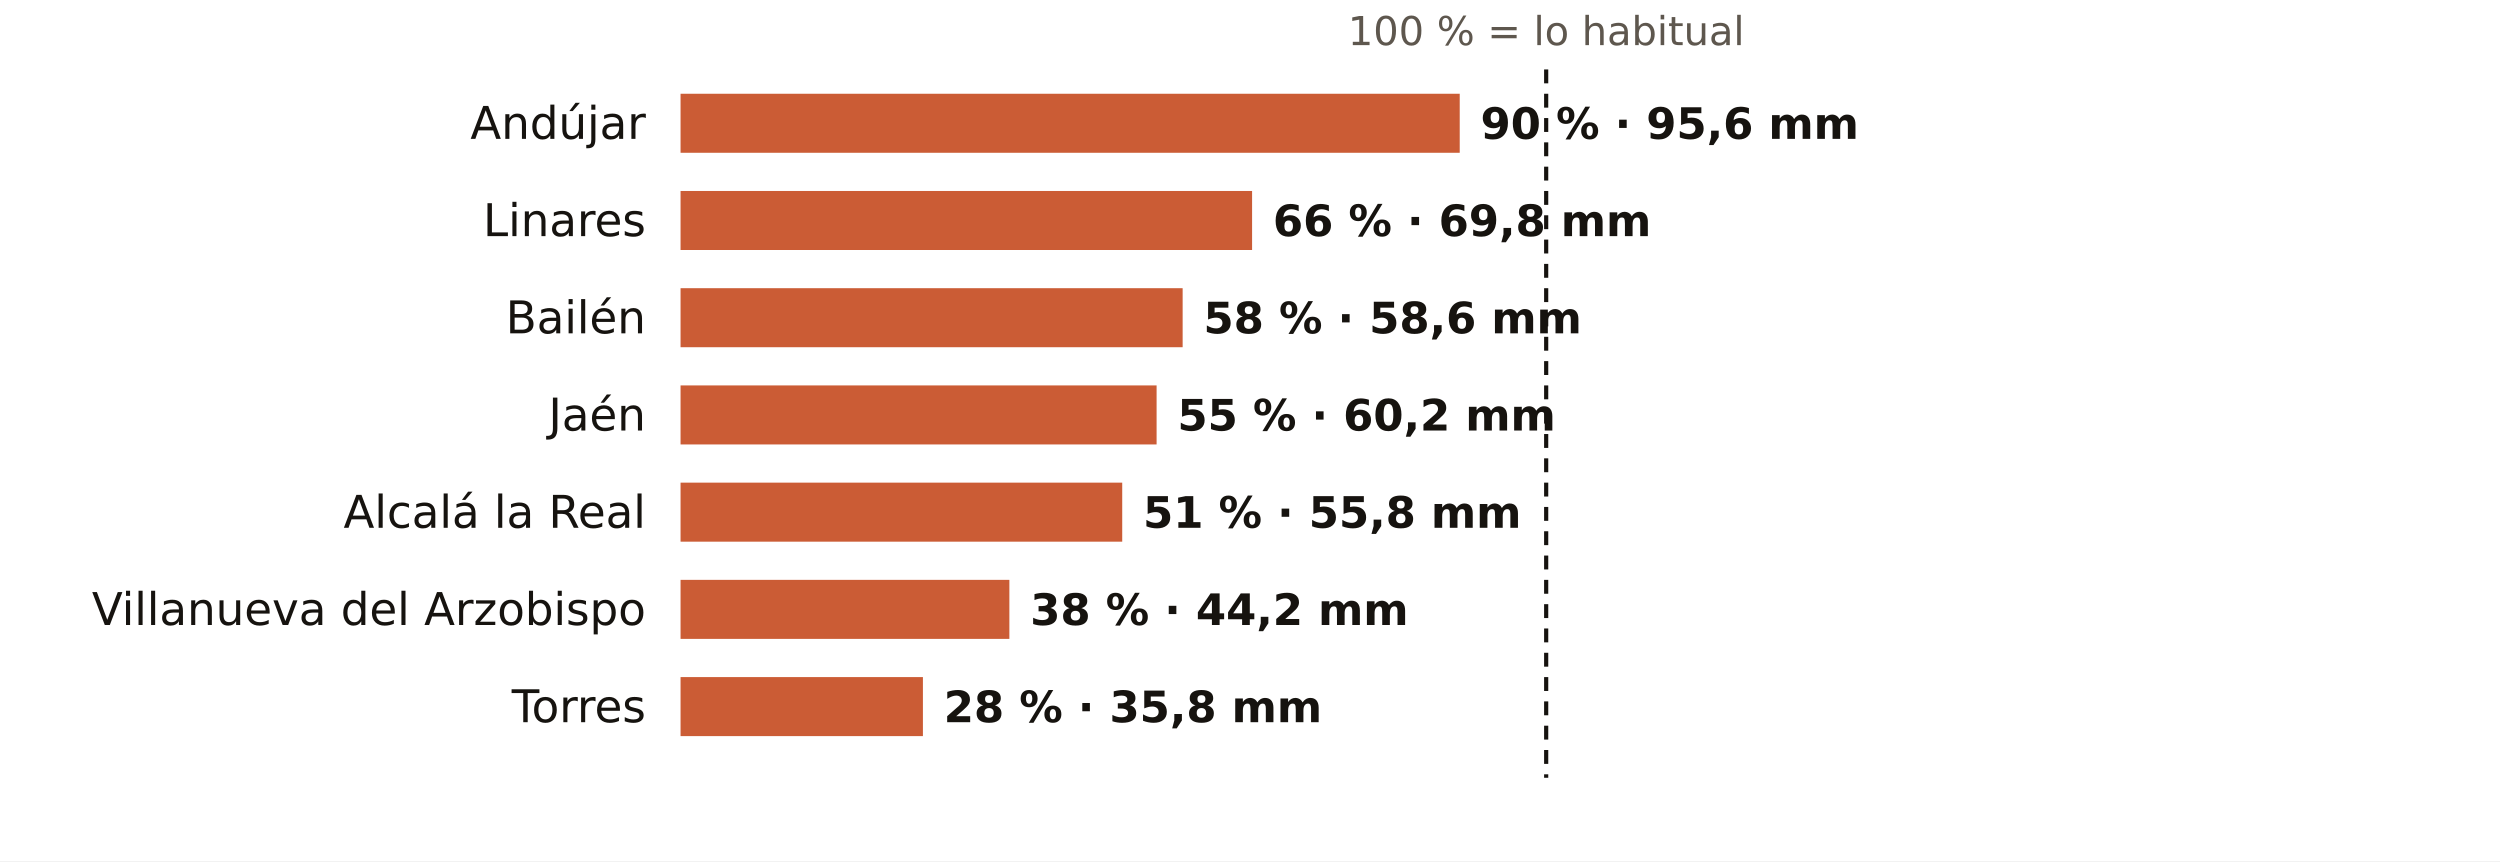
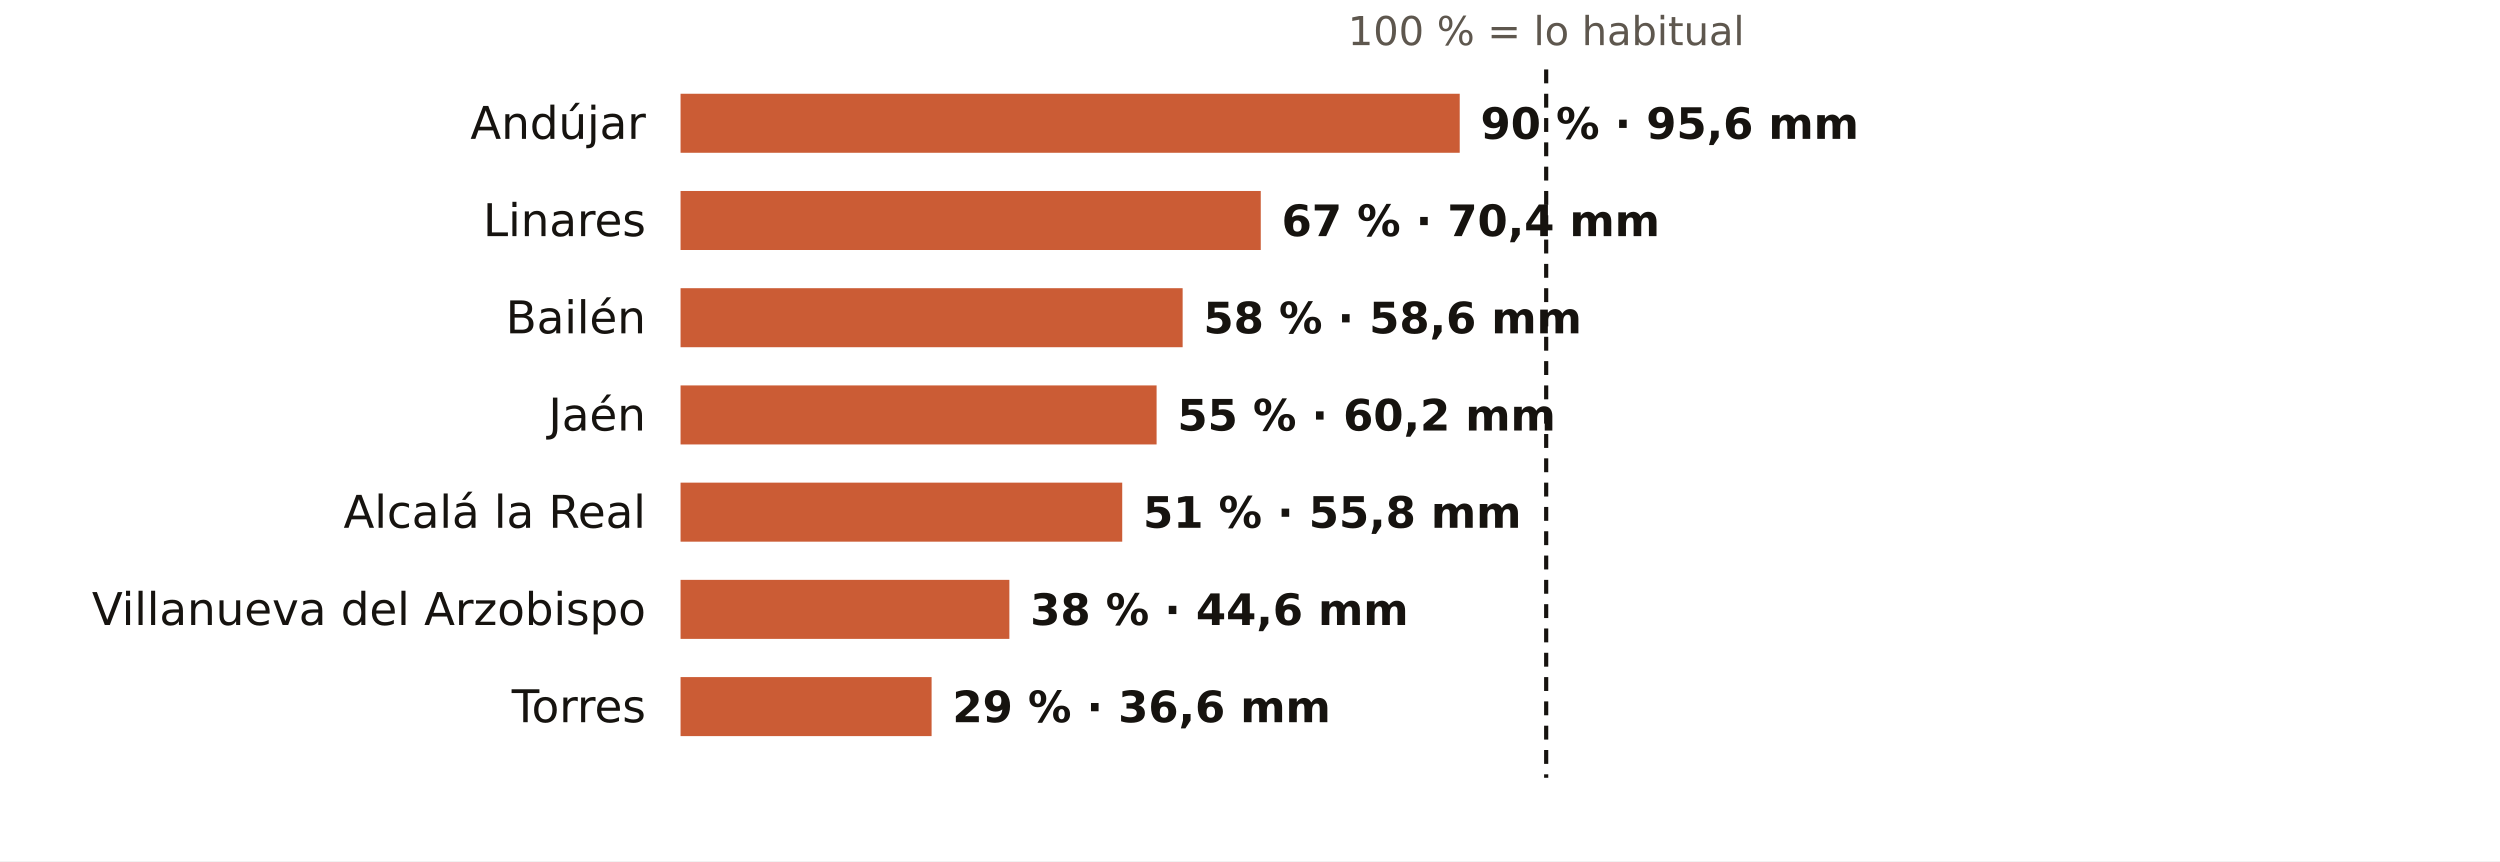
<svg xmlns="http://www.w3.org/2000/svg" viewBox="0 0 720 248" width="720" height="248" role="img" aria-label="El otoño en los pluviómetros de AEMET de Jaén: % de lo habitual">
  <rect width="720" height="248" fill="#FFFFFF" />
  <text x="445.3" y="13.0" font-size="11.5" fill="#5E574E" text-anchor="middle" font-weight="400" font-family="Public Sans, DejaVu Sans, Arial, sans-serif">100 % = lo habitual</text>
  <text x="186.0" y="40.0" font-size="13" fill="#16130F" text-anchor="end" font-weight="500" font-family="Public Sans, DejaVu Sans, Arial, sans-serif">Andújar</text>
  <rect x="196" y="27" width="224.4" height="17" fill="#C4461A" opacity="0.88" />
  <text x="426.4" y="40.0" font-size="12.5" fill="#16130F" text-anchor="start" font-weight="600" font-family="Public Sans, DejaVu Sans, Arial, sans-serif">90 % · 95,6 mm</text>
  <text x="186.0" y="68.0" font-size="13" fill="#16130F" text-anchor="end" font-weight="500" font-family="Public Sans, DejaVu Sans, Arial, sans-serif">Linares</text>
-   <rect x="196" y="55" width="164.6" height="17" fill="#C4461A" opacity="0.88" />
-   <text x="366.6" y="68.0" font-size="12.5" fill="#16130F" text-anchor="start" font-weight="600" font-family="Public Sans, DejaVu Sans, Arial, sans-serif">66 % · 69,8 mm</text>
+   <rect x="196" y="55" width="167.1" height="17" fill="#C4461A" opacity="0.88" />
+   <text x="369.1" y="68.0" font-size="12.5" fill="#16130F" text-anchor="start" font-weight="600" font-family="Public Sans, DejaVu Sans, Arial, sans-serif">67 % · 70,4 mm</text>
  <text x="186.0" y="96.0" font-size="13" fill="#16130F" text-anchor="end" font-weight="500" font-family="Public Sans, DejaVu Sans, Arial, sans-serif">Bailén</text>
  <rect x="196" y="83" width="144.6" height="17" fill="#C4461A" opacity="0.88" />
  <text x="346.6" y="96.0" font-size="12.5" fill="#16130F" text-anchor="start" font-weight="600" font-family="Public Sans, DejaVu Sans, Arial, sans-serif">58 % · 58,6 mm</text>
  <text x="186.0" y="124.0" font-size="13" fill="#16130F" text-anchor="end" font-weight="500" font-family="Public Sans, DejaVu Sans, Arial, sans-serif">Jaén</text>
  <rect x="196" y="111" width="137.1" height="17" fill="#C4461A" opacity="0.88" />
  <text x="339.1" y="124.0" font-size="12.5" fill="#16130F" text-anchor="start" font-weight="600" font-family="Public Sans, DejaVu Sans, Arial, sans-serif">55 % · 60,2 mm</text>
  <text x="186.0" y="152.0" font-size="13" fill="#16130F" text-anchor="end" font-weight="500" font-family="Public Sans, DejaVu Sans, Arial, sans-serif">Alcalá la Real</text>
  <rect x="196" y="139" width="127.2" height="17" fill="#C4461A" opacity="0.88" />
  <text x="329.2" y="152.0" font-size="12.5" fill="#16130F" text-anchor="start" font-weight="600" font-family="Public Sans, DejaVu Sans, Arial, sans-serif">51 % · 55,8 mm</text>
  <text x="186.0" y="180.0" font-size="13" fill="#16130F" text-anchor="end" font-weight="500" font-family="Public Sans, DejaVu Sans, Arial, sans-serif">Villanueva del Arzobispo</text>
  <rect x="196" y="167" width="94.7" height="17" fill="#C4461A" opacity="0.88" />
-   <text x="296.7" y="180.0" font-size="12.5" fill="#16130F" text-anchor="start" font-weight="600" font-family="Public Sans, DejaVu Sans, Arial, sans-serif">38 % · 44,2 mm</text>
+   <text x="296.7" y="180.0" font-size="12.5" fill="#16130F" text-anchor="start" font-weight="600" font-family="Public Sans, DejaVu Sans, Arial, sans-serif">38 % · 44,6 mm</text>
  <text x="186.0" y="208.0" font-size="13" fill="#16130F" text-anchor="end" font-weight="500" font-family="Public Sans, DejaVu Sans, Arial, sans-serif">Torres</text>
-   <rect x="196" y="195" width="69.8" height="17" fill="#C4461A" opacity="0.88" />
-   <text x="271.8" y="208.0" font-size="12.5" fill="#16130F" text-anchor="start" font-weight="600" font-family="Public Sans, DejaVu Sans, Arial, sans-serif">28 % · 35,8 mm</text>
+   <rect x="196" y="195" width="72.3" height="17" fill="#C4461A" opacity="0.88" />
+   <text x="274.3" y="208.0" font-size="12.5" fill="#16130F" text-anchor="start" font-weight="600" font-family="Public Sans, DejaVu Sans, Arial, sans-serif">29 % · 36,6 mm</text>
  <line x1="445.3" x2="445.3" y1="20" y2="224" stroke="#16130F" stroke-width="1.2" stroke-dasharray="4 3" />
</svg>
